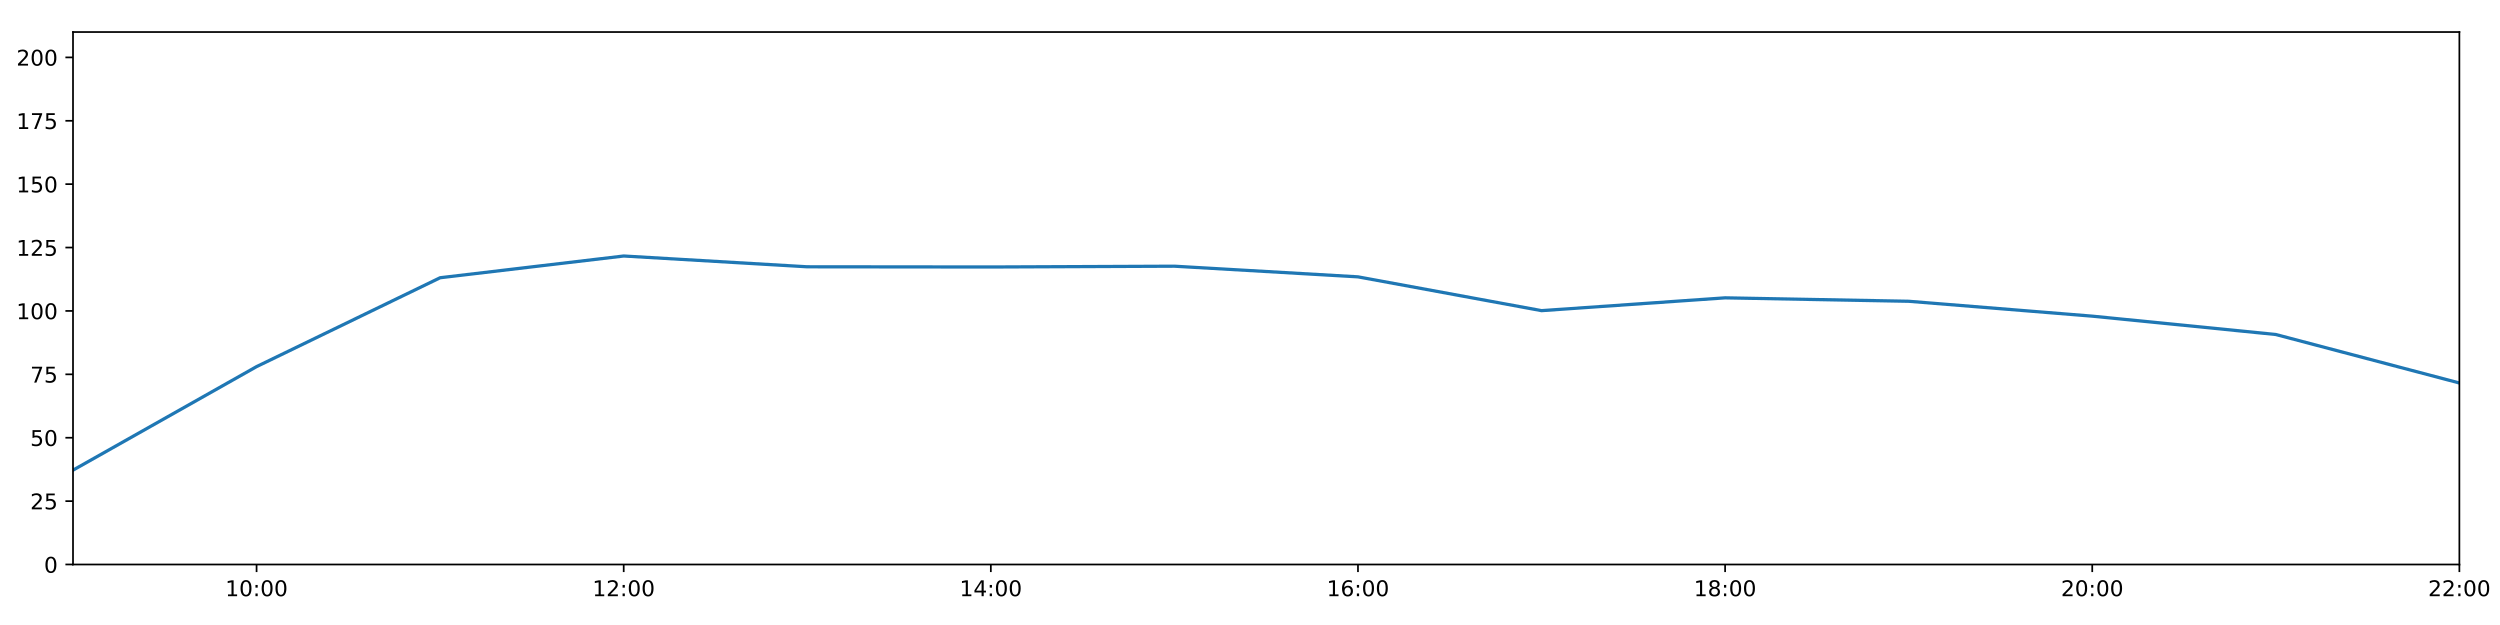
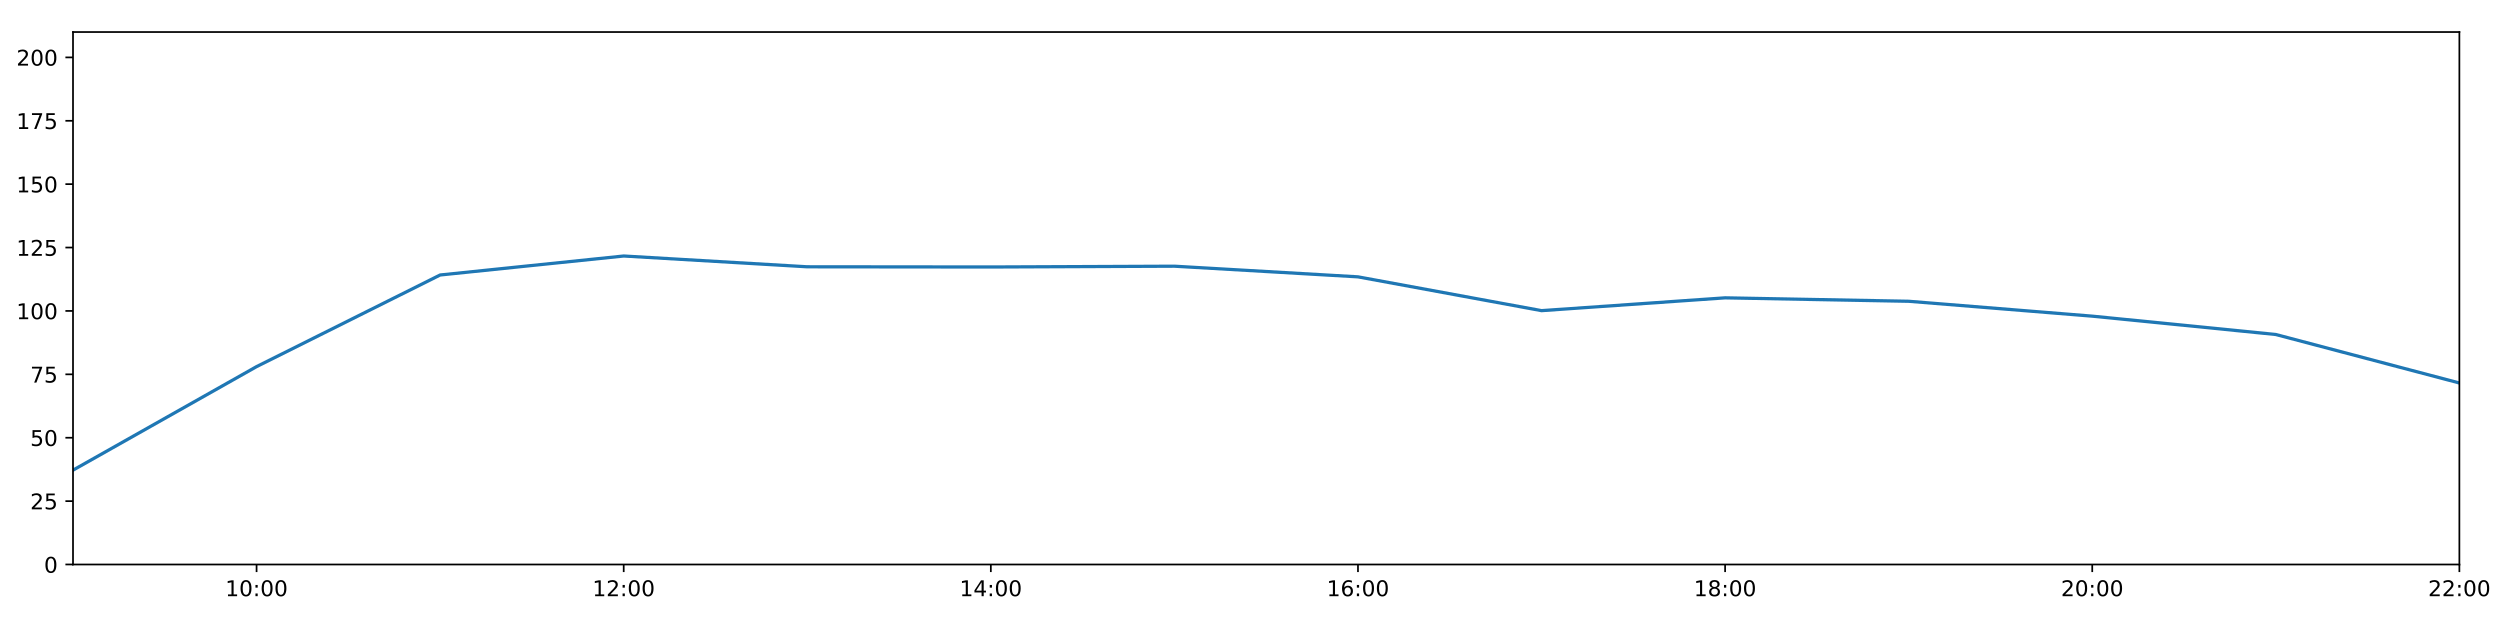
<svg xmlns="http://www.w3.org/2000/svg" xmlns:xlink="http://www.w3.org/1999/xlink" height="288pt" version="1.1" viewBox="0 0 1152 288" width="1152pt">
  <defs>
    <style type="text/css">
*{stroke-linecap:butt;stroke-linejoin:round;}
  </style>
  </defs>
  <g id="figure_1">
    <g id="patch_1">
      <path d="M 0 288  L 1152 288  L 1152 0  L 0 0  z " style="fill:#ffffff;" />
    </g>
    <g id="axes_1">
      <g id="patch_2">
        <path d="M 33.64 260.12  L 1133.28 260.12  L 1133.28 14.76  L 33.64 14.76  z " style="fill:#ffffff;" />
      </g>
      <g id="matplotlib.axis_1">
        <g id="xtick_1">
          <g id="line2d_1">
            <defs>
-               <path d="M 0 0  L 0 3.5  " id="m30f16d265d" style="stroke:#000000;stroke-width:0.8;" />
-             </defs>
-             <g>
-               <use style="stroke:#000000;stroke-width:0.8;" x="118.228" xlink:href="#m30f16d265d" y="260.12" />
+               <path d="M 0 0  L 0 3.5  " id="me09a6e8503" style="stroke:#000000;stroke-width:0.8;" />
+             </defs>
+             <g>
+               <use style="stroke:#000000;stroke-width:0.8;" x="118.228" xlink:href="#me09a6e8503" y="260.12" />
            </g>
          </g>
          <g id="text_1">
            <defs>
              <path d="M 12.406 8.297  L 28.516 8.297  L 28.516 63.922  L 10.984 60.406  L 10.984 69.391  L 28.422 72.906  L 38.281 72.906  L 38.281 8.297  L 54.391 8.297  L 54.391 0  L 12.406 0  z " id="DejaVuSans-49" />
              <path d="M 31.781 66.406  Q 24.172 66.406 20.328 58.906  Q 16.5 51.422 16.5 36.375  Q 16.5 21.391 20.328 13.891  Q 24.172 6.391 31.781 6.391  Q 39.453 6.391 43.281 13.891  Q 47.125 21.391 47.125 36.375  Q 47.125 51.422 43.281 58.906  Q 39.453 66.406 31.781 66.406  z M 31.781 74.219  Q 44.047 74.219 50.516 64.516  Q 56.984 54.828 56.984 36.375  Q 56.984 17.969 50.516 8.266  Q 44.047 -1.422 31.781 -1.422  Q 19.531 -1.422 13.062 8.266  Q 6.594 17.969 6.594 36.375  Q 6.594 54.828 13.062 64.516  Q 19.531 74.219 31.781 74.219  z " id="DejaVuSans-48" />
              <path d="M 11.719 12.406  L 22.016 12.406  L 22.016 0  L 11.719 0  z M 11.719 51.703  L 22.016 51.703  L 22.016 39.312  L 11.719 39.312  z " id="DejaVuSans-58" />
            </defs>
            <g transform="translate(103.8183 274.7184)scale(0.1 -0.1)">
              <use xlink:href="#DejaVuSans-49" />
              <use x="63.623" xlink:href="#DejaVuSans-48" />
              <use x="127.246" xlink:href="#DejaVuSans-58" />
              <use x="160.938" xlink:href="#DejaVuSans-48" />
              <use x="224.561" xlink:href="#DejaVuSans-48" />
            </g>
          </g>
        </g>
        <g id="xtick_2">
          <g id="line2d_2">
            <g>
-               <use style="stroke:#000000;stroke-width:0.8;" x="287.403" xlink:href="#m30f16d265d" y="260.12" />
+               <use style="stroke:#000000;stroke-width:0.8;" x="287.403" xlink:href="#me09a6e8503" y="260.12" />
            </g>
          </g>
          <g id="text_2">
            <defs>
              <path d="M 19.188 8.297  L 53.609 8.297  L 53.609 0  L 7.328 0  L 7.328 8.297  Q 12.938 14.109 22.625 23.891  Q 32.328 33.688 34.812 36.531  Q 39.547 41.844 41.422 45.531  Q 43.312 49.219 43.312 52.781  Q 43.312 58.594 39.234 62.25  Q 35.156 65.922 28.609 65.922  Q 23.969 65.922 18.812 64.312  Q 13.672 62.703 7.812 59.422  L 7.812 69.391  Q 13.766 71.781 18.938 73  Q 24.125 74.219 28.422 74.219  Q 39.75 74.219 46.484 68.547  Q 53.219 62.891 53.219 53.422  Q 53.219 48.922 51.531 44.891  Q 49.859 40.875 45.406 35.406  Q 44.188 33.984 37.641 27.219  Q 31.109 20.453 19.188 8.297  z " id="DejaVuSans-50" />
            </defs>
            <g transform="translate(272.9937 274.7184)scale(0.1 -0.1)">
              <use xlink:href="#DejaVuSans-49" />
              <use x="63.623" xlink:href="#DejaVuSans-50" />
              <use x="127.246" xlink:href="#DejaVuSans-58" />
              <use x="160.938" xlink:href="#DejaVuSans-48" />
              <use x="224.561" xlink:href="#DejaVuSans-48" />
            </g>
          </g>
        </g>
        <g id="xtick_3">
          <g id="line2d_3">
            <g>
-               <use style="stroke:#000000;stroke-width:0.8;" x="456.578" xlink:href="#m30f16d265d" y="260.12" />
+               <use style="stroke:#000000;stroke-width:0.8;" x="456.578" xlink:href="#me09a6e8503" y="260.12" />
            </g>
          </g>
          <g id="text_3">
            <defs>
              <path d="M 37.797 64.312  L 12.891 25.391  L 37.797 25.391  z M 35.203 72.906  L 47.609 72.906  L 47.609 25.391  L 58.016 25.391  L 58.016 17.188  L 47.609 17.188  L 47.609 0  L 37.797 0  L 37.797 17.188  L 4.891 17.188  L 4.891 26.703  z " id="DejaVuSans-52" />
            </defs>
            <g transform="translate(442.1691 274.7184)scale(0.1 -0.1)">
              <use xlink:href="#DejaVuSans-49" />
              <use x="63.623" xlink:href="#DejaVuSans-52" />
              <use x="127.246" xlink:href="#DejaVuSans-58" />
              <use x="160.938" xlink:href="#DejaVuSans-48" />
              <use x="224.561" xlink:href="#DejaVuSans-48" />
            </g>
          </g>
        </g>
        <g id="xtick_4">
          <g id="line2d_4">
            <g>
-               <use style="stroke:#000000;stroke-width:0.8;" x="625.754" xlink:href="#m30f16d265d" y="260.12" />
+               <use style="stroke:#000000;stroke-width:0.8;" x="625.754" xlink:href="#me09a6e8503" y="260.12" />
            </g>
          </g>
          <g id="text_4">
            <defs>
              <path d="M 33.016 40.375  Q 26.375 40.375 22.484 35.828  Q 18.609 31.297 18.609 23.391  Q 18.609 15.531 22.484 10.953  Q 26.375 6.391 33.016 6.391  Q 39.656 6.391 43.531 10.953  Q 47.406 15.531 47.406 23.391  Q 47.406 31.297 43.531 35.828  Q 39.656 40.375 33.016 40.375  z M 52.594 71.297  L 52.594 62.312  Q 48.875 64.062 45.094 64.984  Q 41.312 65.922 37.594 65.922  Q 27.828 65.922 22.672 59.328  Q 17.531 52.734 16.797 39.406  Q 19.672 43.656 24.016 45.922  Q 28.375 48.188 33.594 48.188  Q 44.578 48.188 50.953 41.516  Q 57.328 34.859 57.328 23.391  Q 57.328 12.156 50.688 5.359  Q 44.047 -1.422 33.016 -1.422  Q 20.359 -1.422 13.672 8.266  Q 6.984 17.969 6.984 36.375  Q 6.984 53.656 15.188 63.938  Q 23.391 74.219 37.203 74.219  Q 40.922 74.219 44.703 73.484  Q 48.484 72.75 52.594 71.297  z " id="DejaVuSans-54" />
            </defs>
            <g transform="translate(611.3445 274.7184)scale(0.1 -0.1)">
              <use xlink:href="#DejaVuSans-49" />
              <use x="63.623" xlink:href="#DejaVuSans-54" />
              <use x="127.246" xlink:href="#DejaVuSans-58" />
              <use x="160.938" xlink:href="#DejaVuSans-48" />
              <use x="224.561" xlink:href="#DejaVuSans-48" />
            </g>
          </g>
        </g>
        <g id="xtick_5">
          <g id="line2d_5">
            <g>
-               <use style="stroke:#000000;stroke-width:0.8;" x="794.929" xlink:href="#m30f16d265d" y="260.12" />
+               <use style="stroke:#000000;stroke-width:0.8;" x="794.929" xlink:href="#me09a6e8503" y="260.12" />
            </g>
          </g>
          <g id="text_5">
            <defs>
              <path d="M 31.781 34.625  Q 24.75 34.625 20.719 30.859  Q 16.703 27.094 16.703 20.516  Q 16.703 13.922 20.719 10.156  Q 24.75 6.391 31.781 6.391  Q 38.812 6.391 42.859 10.172  Q 46.922 13.969 46.922 20.516  Q 46.922 27.094 42.891 30.859  Q 38.875 34.625 31.781 34.625  z M 21.922 38.812  Q 15.578 40.375 12.031 44.719  Q 8.5 49.078 8.5 55.328  Q 8.5 64.062 14.719 69.141  Q 20.953 74.219 31.781 74.219  Q 42.672 74.219 48.875 69.141  Q 55.078 64.062 55.078 55.328  Q 55.078 49.078 51.531 44.719  Q 48 40.375 41.703 38.812  Q 48.828 37.156 52.797 32.312  Q 56.781 27.484 56.781 20.516  Q 56.781 9.906 50.312 4.234  Q 43.844 -1.422 31.781 -1.422  Q 19.734 -1.422 13.25 4.234  Q 6.781 9.906 6.781 20.516  Q 6.781 27.484 10.781 32.312  Q 14.797 37.156 21.922 38.812  z M 18.312 54.391  Q 18.312 48.734 21.844 45.562  Q 25.391 42.391 31.781 42.391  Q 38.141 42.391 41.719 45.562  Q 45.312 48.734 45.312 54.391  Q 45.312 60.062 41.719 63.234  Q 38.141 66.406 31.781 66.406  Q 25.391 66.406 21.844 63.234  Q 18.312 60.062 18.312 54.391  z " id="DejaVuSans-56" />
            </defs>
            <g transform="translate(780.5199 274.7184)scale(0.1 -0.1)">
              <use xlink:href="#DejaVuSans-49" />
              <use x="63.623" xlink:href="#DejaVuSans-56" />
              <use x="127.246" xlink:href="#DejaVuSans-58" />
              <use x="160.938" xlink:href="#DejaVuSans-48" />
              <use x="224.561" xlink:href="#DejaVuSans-48" />
            </g>
          </g>
        </g>
        <g id="xtick_6">
          <g id="line2d_6">
            <g>
-               <use style="stroke:#000000;stroke-width:0.8;" x="964.105" xlink:href="#m30f16d265d" y="260.12" />
+               <use style="stroke:#000000;stroke-width:0.8;" x="964.105" xlink:href="#me09a6e8503" y="260.12" />
            </g>
          </g>
          <g id="text_6">
            <g transform="translate(949.6952 274.7184)scale(0.1 -0.1)">
              <use xlink:href="#DejaVuSans-50" />
              <use x="63.623" xlink:href="#DejaVuSans-48" />
              <use x="127.246" xlink:href="#DejaVuSans-58" />
              <use x="160.938" xlink:href="#DejaVuSans-48" />
              <use x="224.561" xlink:href="#DejaVuSans-48" />
            </g>
          </g>
        </g>
        <g id="xtick_7">
          <g id="line2d_7">
            <g>
-               <use style="stroke:#000000;stroke-width:0.8;" x="1133.28" xlink:href="#m30f16d265d" y="260.12" />
+               <use style="stroke:#000000;stroke-width:0.8;" x="1133.28" xlink:href="#me09a6e8503" y="260.12" />
            </g>
          </g>
          <g id="text_7">
            <g transform="translate(1118.871 274.7184)scale(0.1 -0.1)">
              <use xlink:href="#DejaVuSans-50" />
              <use x="63.623" xlink:href="#DejaVuSans-50" />
              <use x="127.246" xlink:href="#DejaVuSans-58" />
              <use x="160.938" xlink:href="#DejaVuSans-48" />
              <use x="224.561" xlink:href="#DejaVuSans-48" />
            </g>
          </g>
        </g>
      </g>
      <g id="matplotlib.axis_2">
        <g id="ytick_1">
          <g id="line2d_8">
            <defs>
-               <path d="M 0 0  L -3.5 0  " id="m8580440740" style="stroke:#000000;stroke-width:0.8;" />
-             </defs>
-             <g>
-               <use style="stroke:#000000;stroke-width:0.8;" x="33.64" xlink:href="#m8580440740" y="260.12" />
+               <path d="M 0 0  L -3.5 0  " id="m2bdff89243" style="stroke:#000000;stroke-width:0.8;" />
+             </defs>
+             <g>
+               <use style="stroke:#000000;stroke-width:0.8;" x="33.64" xlink:href="#m2bdff89243" y="260.12" />
            </g>
          </g>
          <g id="text_8">
            <g transform="translate(20.2775 263.9192)scale(0.1 -0.1)">
              <use xlink:href="#DejaVuSans-48" />
            </g>
          </g>
        </g>
        <g id="ytick_2">
          <g id="line2d_9">
            <g>
-               <use style="stroke:#000000;stroke-width:0.8;" x="33.64" xlink:href="#m8580440740" y="230.91" />
+               <use style="stroke:#000000;stroke-width:0.8;" x="33.64" xlink:href="#m2bdff89243" y="230.91" />
            </g>
          </g>
          <g id="text_9">
            <defs>
              <path d="M 10.797 72.906  L 49.516 72.906  L 49.516 64.594  L 19.828 64.594  L 19.828 46.734  Q 21.969 47.469 24.109 47.828  Q 26.266 48.188 28.422 48.188  Q 40.625 48.188 47.75 41.5  Q 54.891 34.812 54.891 23.391  Q 54.891 11.625 47.562 5.094  Q 40.234 -1.422 26.906 -1.422  Q 22.312 -1.422 17.547 -0.641  Q 12.797 0.141 7.719 1.703  L 7.719 11.625  Q 12.109 9.234 16.797 8.062  Q 21.484 6.891 26.703 6.891  Q 35.156 6.891 40.078 11.328  Q 45.016 15.766 45.016 23.391  Q 45.016 31 40.078 35.438  Q 35.156 39.891 26.703 39.891  Q 22.75 39.891 18.812 39.016  Q 14.891 38.141 10.797 36.281  z " id="DejaVuSans-53" />
            </defs>
            <g transform="translate(13.915 234.7097)scale(0.1 -0.1)">
              <use xlink:href="#DejaVuSans-50" />
              <use x="63.623" xlink:href="#DejaVuSans-53" />
            </g>
          </g>
        </g>
        <g id="ytick_3">
          <g id="line2d_10">
            <g>
-               <use style="stroke:#000000;stroke-width:0.8;" x="33.64" xlink:href="#m8580440740" y="201.701" />
+               <use style="stroke:#000000;stroke-width:0.8;" x="33.64" xlink:href="#m2bdff89243" y="201.701" />
            </g>
          </g>
          <g id="text_10">
            <g transform="translate(13.915 205.5002)scale(0.1 -0.1)">
              <use xlink:href="#DejaVuSans-53" />
              <use x="63.623" xlink:href="#DejaVuSans-48" />
            </g>
          </g>
        </g>
        <g id="ytick_4">
          <g id="line2d_11">
            <g>
-               <use style="stroke:#000000;stroke-width:0.8;" x="33.64" xlink:href="#m8580440740" y="172.491" />
+               <use style="stroke:#000000;stroke-width:0.8;" x="33.64" xlink:href="#m2bdff89243" y="172.491" />
            </g>
          </g>
          <g id="text_11">
            <defs>
              <path d="M 8.203 72.906  L 55.078 72.906  L 55.078 68.703  L 28.609 0  L 18.312 0  L 43.219 64.594  L 8.203 64.594  z " id="DejaVuSans-55" />
            </defs>
            <g transform="translate(13.915 176.2906)scale(0.1 -0.1)">
              <use xlink:href="#DejaVuSans-55" />
              <use x="63.623" xlink:href="#DejaVuSans-53" />
            </g>
          </g>
        </g>
        <g id="ytick_5">
          <g id="line2d_12">
            <g>
-               <use style="stroke:#000000;stroke-width:0.8;" x="33.64" xlink:href="#m8580440740" y="143.282" />
+               <use style="stroke:#000000;stroke-width:0.8;" x="33.64" xlink:href="#m2bdff89243" y="143.282" />
            </g>
          </g>
          <g id="text_12">
            <g transform="translate(7.5525 147.0811)scale(0.1 -0.1)">
              <use xlink:href="#DejaVuSans-49" />
              <use x="63.623" xlink:href="#DejaVuSans-48" />
              <use x="127.246" xlink:href="#DejaVuSans-48" />
            </g>
          </g>
        </g>
        <g id="ytick_6">
          <g id="line2d_13">
            <g>
-               <use style="stroke:#000000;stroke-width:0.8;" x="33.64" xlink:href="#m8580440740" y="114.072" />
+               <use style="stroke:#000000;stroke-width:0.8;" x="33.64" xlink:href="#m2bdff89243" y="114.072" />
            </g>
          </g>
          <g id="text_13">
            <g transform="translate(7.5525 117.8716)scale(0.1 -0.1)">
              <use xlink:href="#DejaVuSans-49" />
              <use x="63.623" xlink:href="#DejaVuSans-50" />
              <use x="127.246" xlink:href="#DejaVuSans-53" />
            </g>
          </g>
        </g>
        <g id="ytick_7">
          <g id="line2d_14">
            <g>
-               <use style="stroke:#000000;stroke-width:0.8;" x="33.64" xlink:href="#m8580440740" y="84.863" />
+               <use style="stroke:#000000;stroke-width:0.8;" x="33.64" xlink:href="#m2bdff89243" y="84.863" />
            </g>
          </g>
          <g id="text_14">
            <g transform="translate(7.5525 88.66208)scale(0.1 -0.1)">
              <use xlink:href="#DejaVuSans-49" />
              <use x="63.623" xlink:href="#DejaVuSans-53" />
              <use x="127.246" xlink:href="#DejaVuSans-48" />
            </g>
          </g>
        </g>
        <g id="ytick_8">
          <g id="line2d_15">
            <g>
-               <use style="stroke:#000000;stroke-width:0.8;" x="33.64" xlink:href="#m8580440740" y="55.653" />
+               <use style="stroke:#000000;stroke-width:0.8;" x="33.64" xlink:href="#m2bdff89243" y="55.653" />
            </g>
          </g>
          <g id="text_15">
            <g transform="translate(7.5525 59.45255)scale(0.1 -0.1)">
              <use xlink:href="#DejaVuSans-49" />
              <use x="63.623" xlink:href="#DejaVuSans-55" />
              <use x="127.246" xlink:href="#DejaVuSans-53" />
            </g>
          </g>
        </g>
        <g id="ytick_9">
          <g id="line2d_16">
            <g>
-               <use style="stroke:#000000;stroke-width:0.8;" x="33.64" xlink:href="#m8580440740" y="26.444" />
+               <use style="stroke:#000000;stroke-width:0.8;" x="33.64" xlink:href="#m2bdff89243" y="26.444" />
            </g>
          </g>
          <g id="text_16">
            <g transform="translate(7.5525 30.24303)scale(0.1 -0.1)">
              <use xlink:href="#DejaVuSans-50" />
              <use x="63.623" xlink:href="#DejaVuSans-48" />
              <use x="127.246" xlink:href="#DejaVuSans-48" />
            </g>
          </g>
        </g>
      </g>
      <g id="line2d_17">
-         <path clip-path="url(#p64a245fd8c)" d="M 33.64 216.646  L 118.228 168.935  L 202.815 127.982  L 287.403 117.967  L 371.991 122.938  L 456.578 123.03  L 541.166 122.663  L 625.754 127.574  L 710.342 143.144  L 794.929 137.245  L 879.517 138.827  L 964.105 145.684  L 1048.692 154.141  L 1133.28 176.478  " style="fill:none;stroke:#1f77b4;stroke-linecap:square;stroke-width:1.5;" />
+         <path clip-path="url(#pd9be7cdaab)" d="M 33.64 216.646  L 118.228 168.935  L 202.815 126.712  L 287.403 117.967  L 371.991 122.938  L 456.578 123.03  L 541.166 122.663  L 625.754 127.574  L 710.342 143.144  L 794.929 137.245  L 879.517 138.827  L 964.105 145.684  L 1048.692 154.141  L 1133.28 176.478  " style="fill:none;stroke:#1f77b4;stroke-linecap:square;stroke-width:1.5;" />
      </g>
      <g id="patch_3">
        <path d="M 33.64 260.12  L 33.64 14.76  " style="fill:none;stroke:#000000;stroke-linecap:square;stroke-linejoin:miter;stroke-width:0.8;" />
      </g>
      <g id="patch_4">
        <path d="M 1133.28 260.12  L 1133.28 14.76  " style="fill:none;stroke:#000000;stroke-linecap:square;stroke-linejoin:miter;stroke-width:0.8;" />
      </g>
      <g id="patch_5">
        <path d="M 33.64 260.12  L 1133.28 260.12  " style="fill:none;stroke:#000000;stroke-linecap:square;stroke-linejoin:miter;stroke-width:0.8;" />
      </g>
      <g id="patch_6">
        <path d="M 33.64 14.76  L 1133.28 14.76  " style="fill:none;stroke:#000000;stroke-linecap:square;stroke-linejoin:miter;stroke-width:0.8;" />
      </g>
    </g>
  </g>
  <defs>
-     <clipPath id="p64a245fd8c">
+     <clipPath id="pd9be7cdaab">
      <rect height="245.36" width="1099.64" x="33.64" y="14.76" />
    </clipPath>
  </defs>
</svg>
